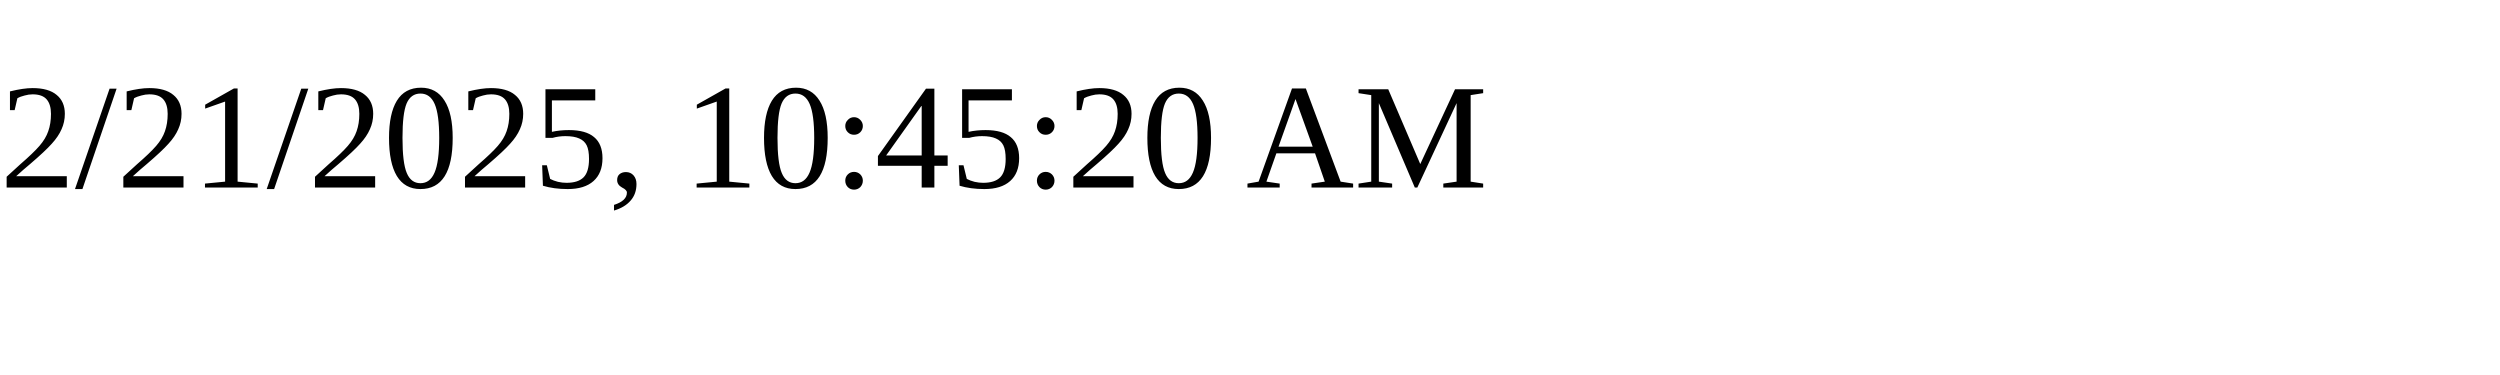
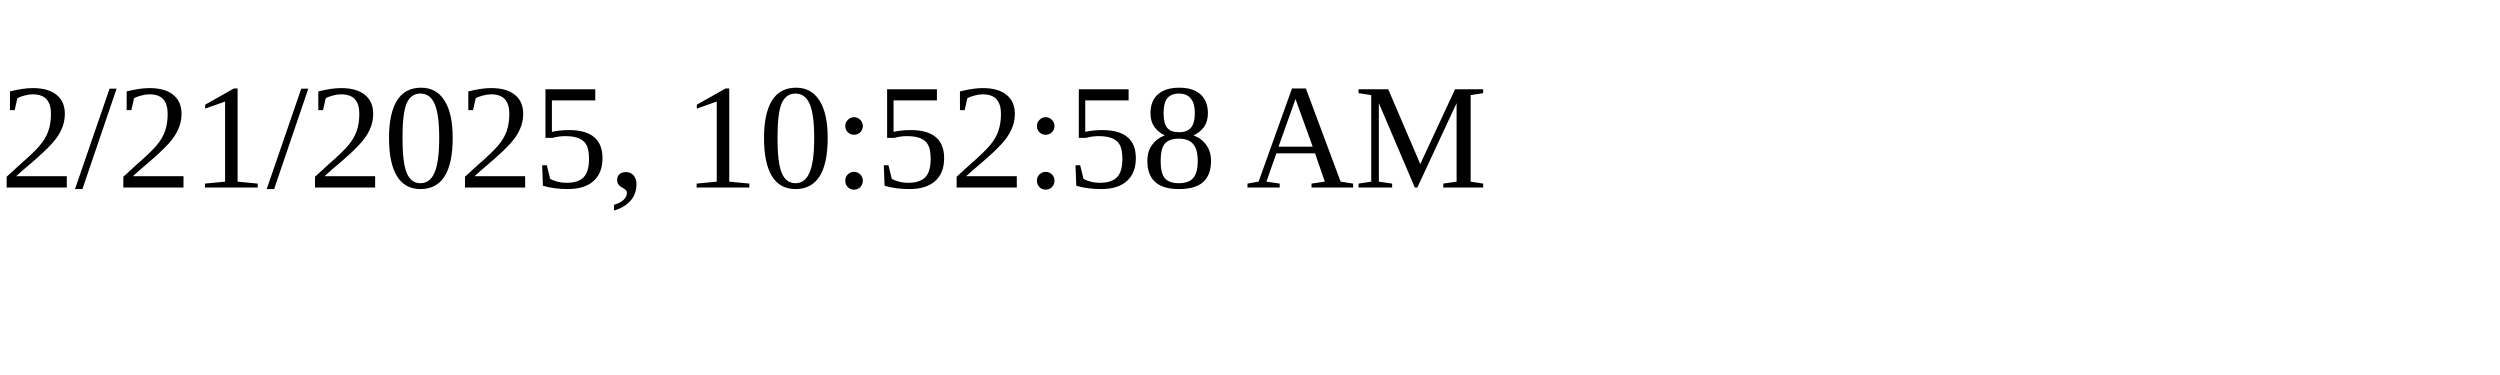
<svg xmlns="http://www.w3.org/2000/svg" height="30" width="200">
-   <text x="0" y="15">2/21/2025, 10:45:20 AM</text>
+   <text x="0" y="15">2/21/2025, 10:52:58 AM</text>
</svg>
